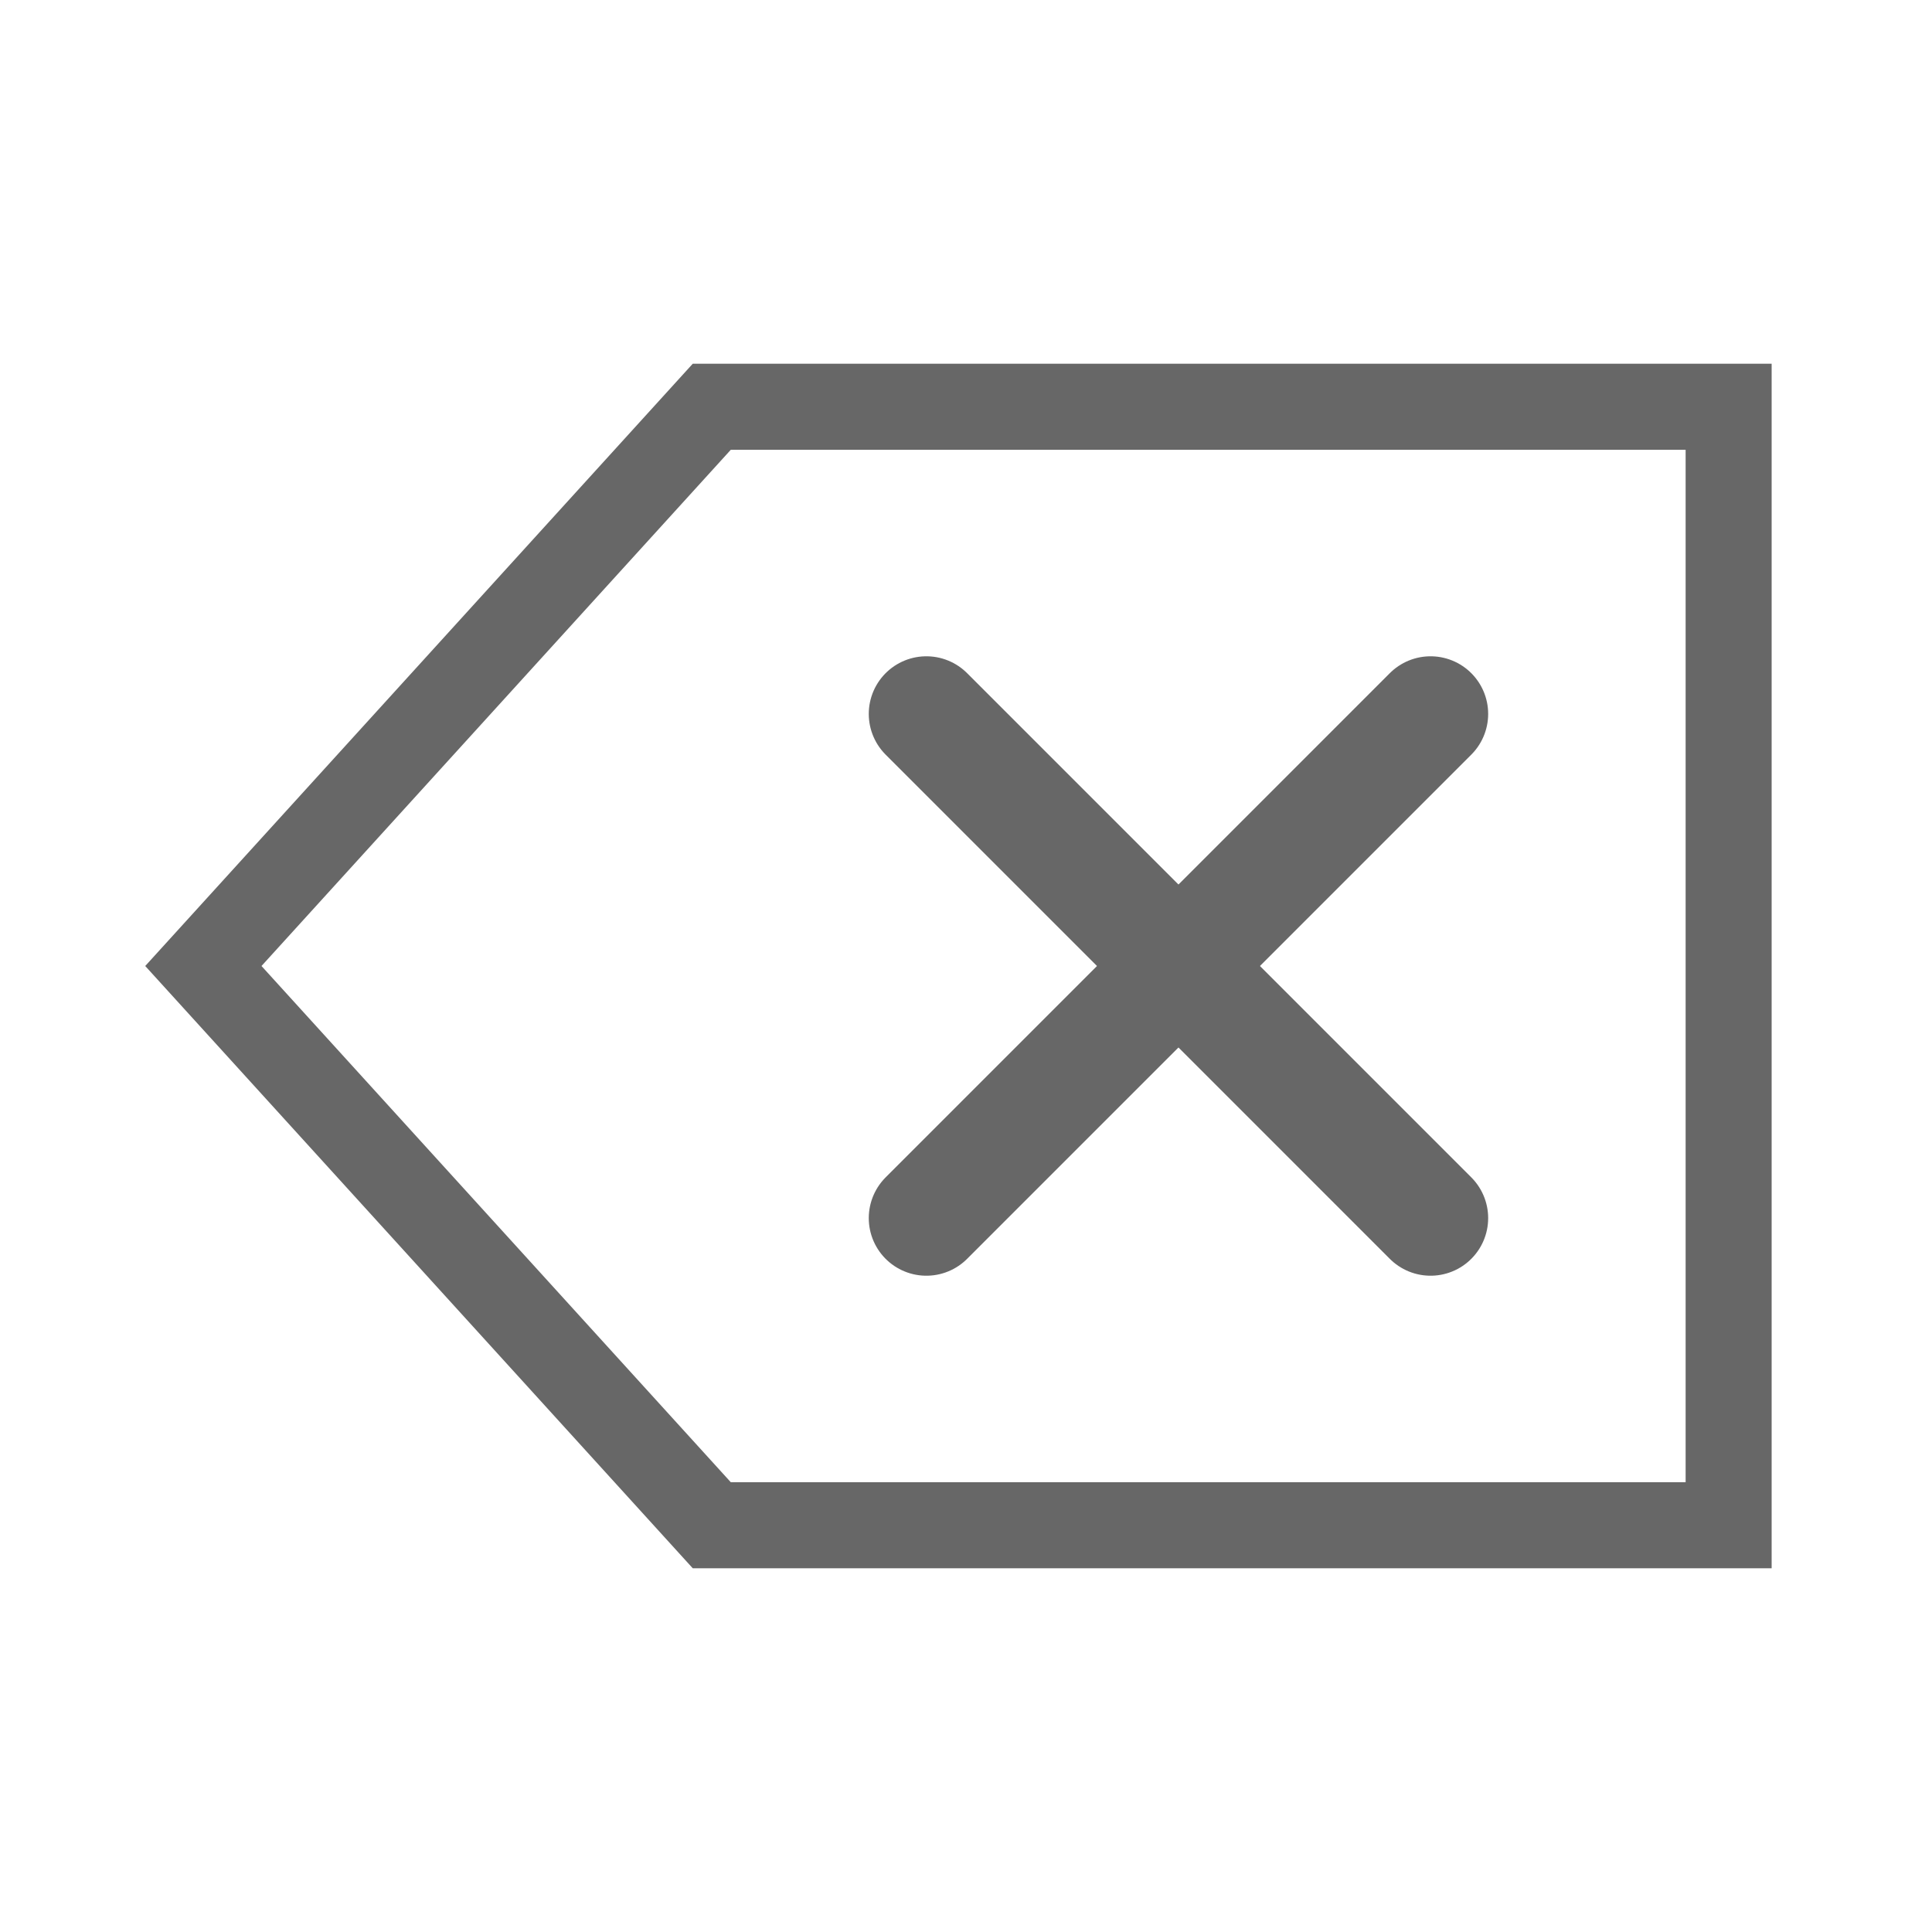
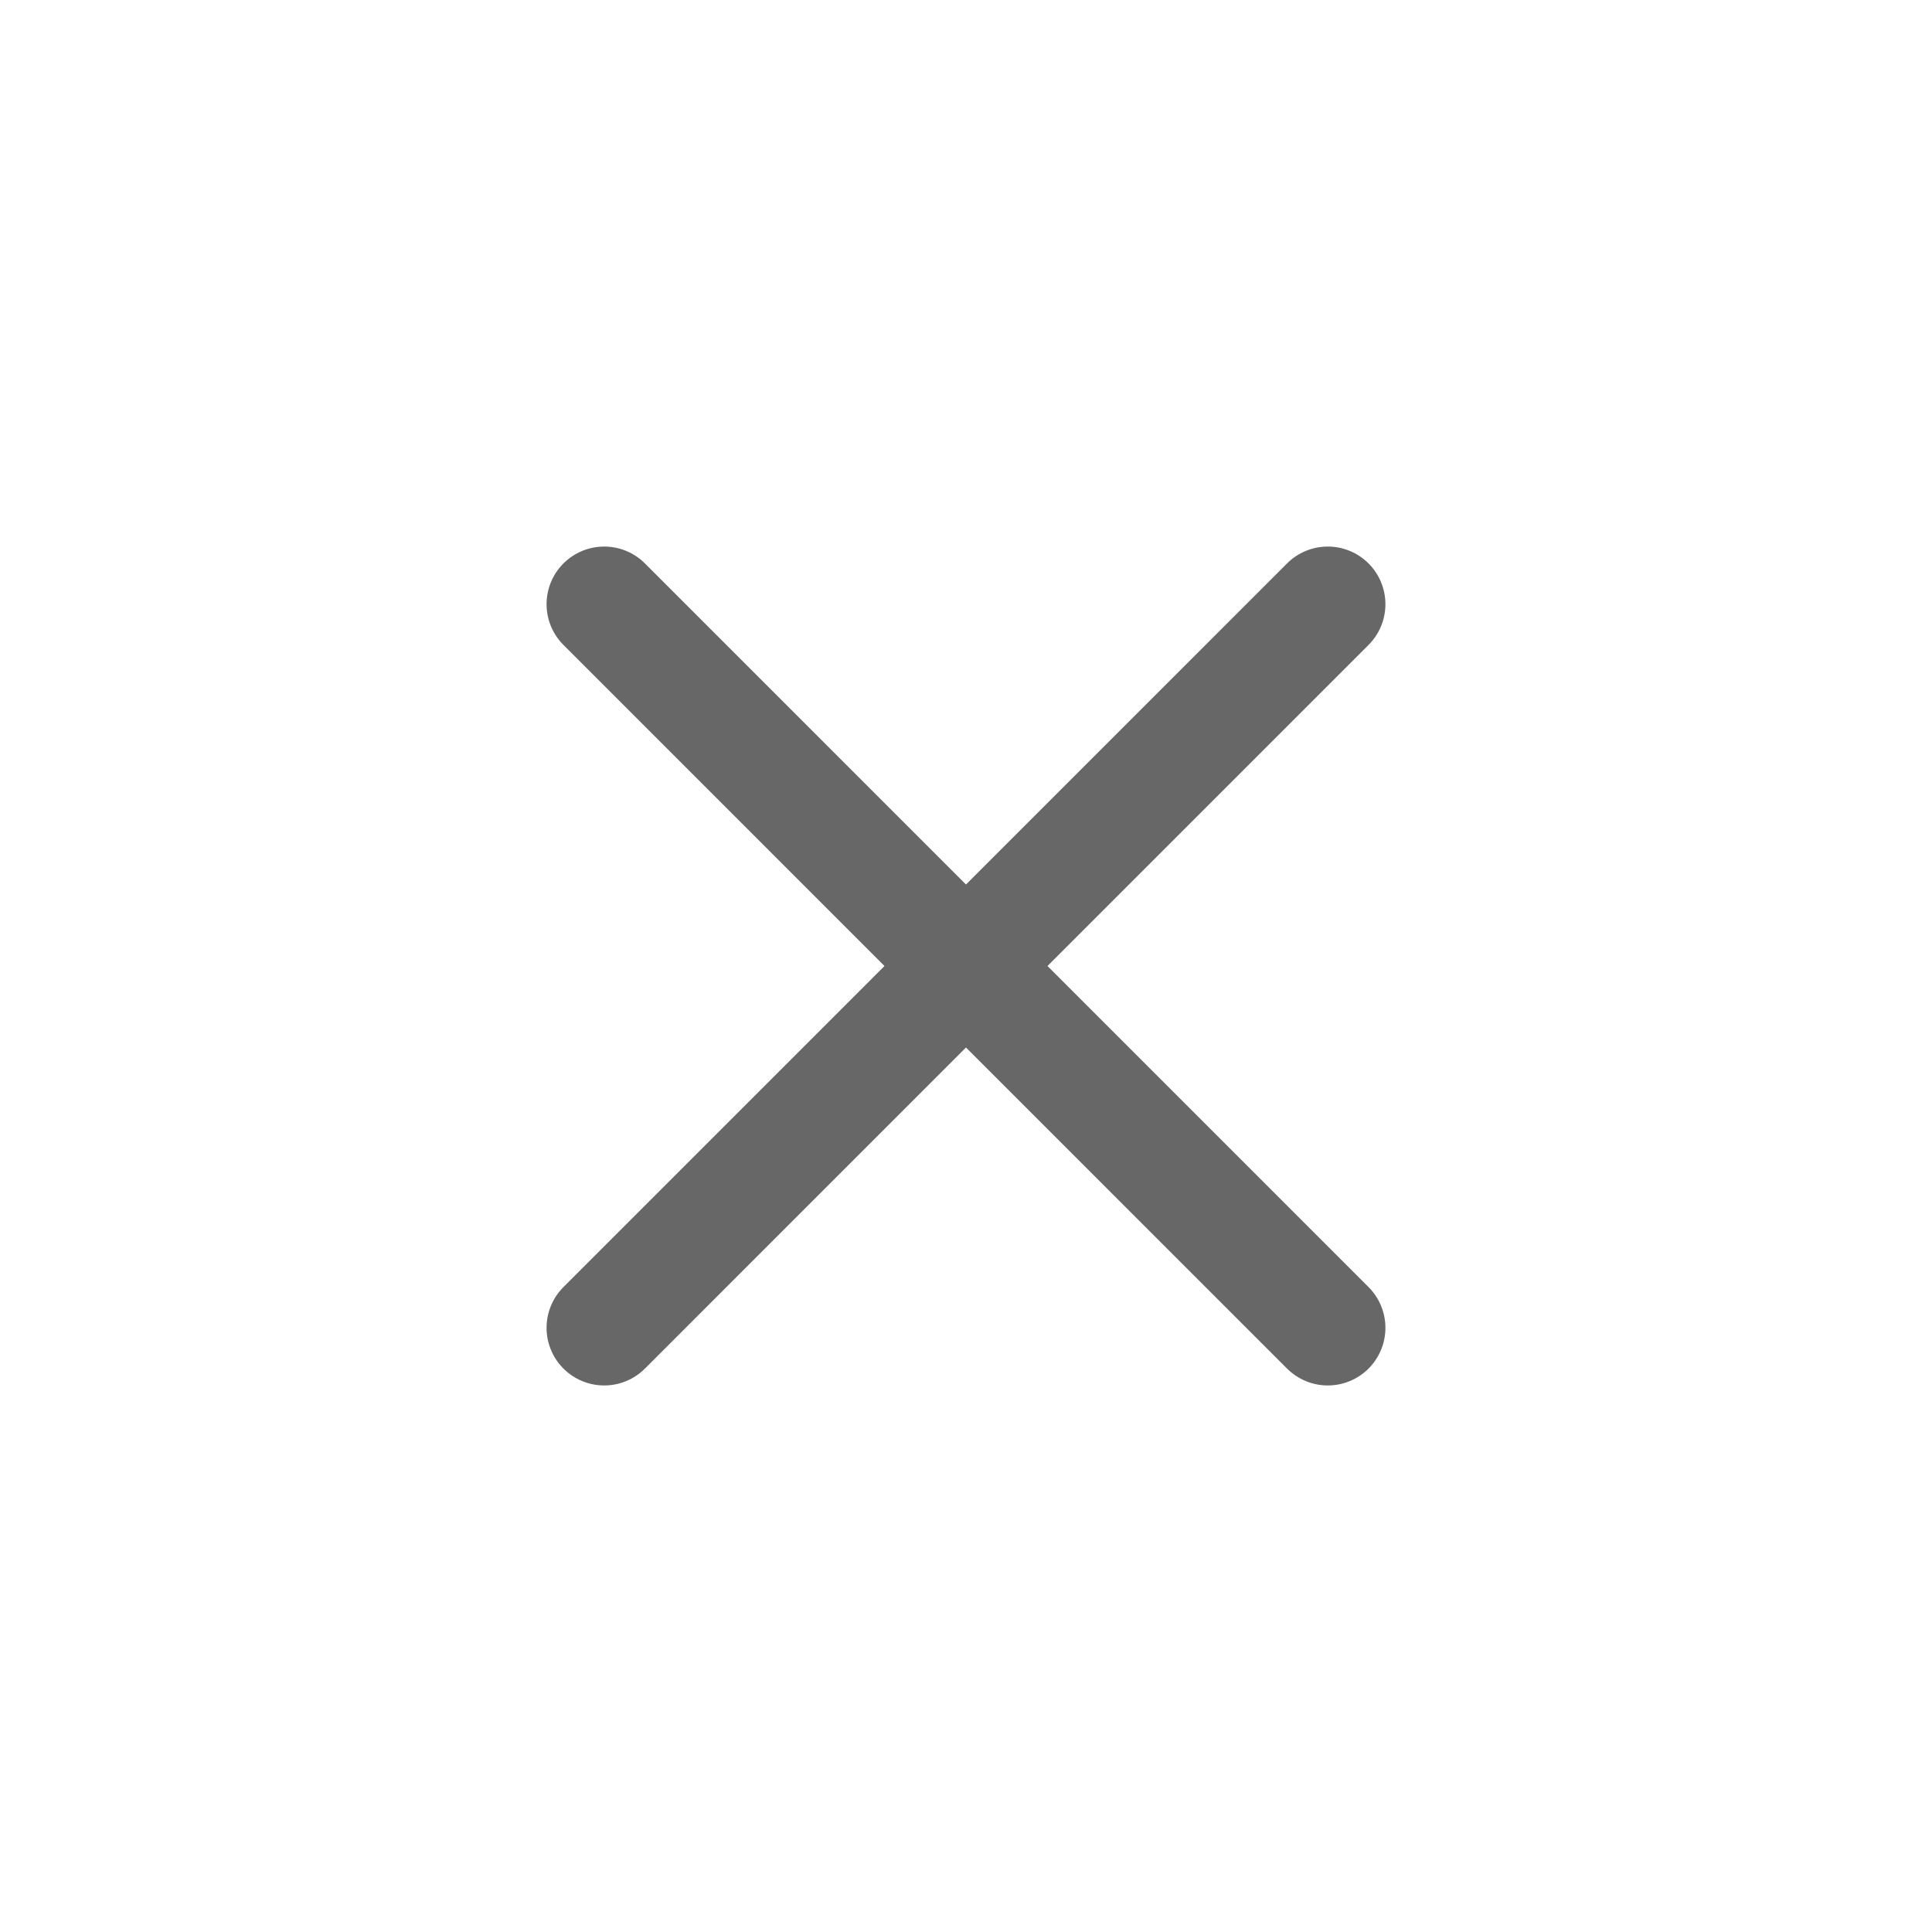
<svg xmlns="http://www.w3.org/2000/svg" id="svg10" version="1.1" height="19" width="19">
  <defs id="defs14" />
-   <path id="path846" d="M 17,4 V 15 H 7 L 2,9.5 7,4 Z" style="fill:none;fill-opacity:1;stroke:#676767;stroke-width:0.846px;stroke-linecap:butt;stroke-linejoin:miter;stroke-opacity:1" />
-   <g style="opacity:1;stroke:#676767;stroke-opacity:1" id="g8" transform="matrix(0.7083314,0,0,0.7083314,4.651718,-6.437457)">
-     <g style="stroke:#676767;stroke-opacity:1" id="g6" transform="matrix(0.4151,0,0,0.4151,-1.6604,19.547)">
-       <g id="g862" style="opacity:1;stroke:#676767;stroke-width:3.854;stroke-linecap:round;stroke-linejoin:round;stroke-miterlimit:4;stroke-dasharray:none;stroke-opacity:1">
-         <path style="fill:none;stroke:#676767;stroke-width:3.854;stroke-linecap:round;stroke-linejoin:round;stroke-miterlimit:4;stroke-dasharray:none;stroke-opacity:1" d="M 36.027,-1.318 19.164,15.546" id="path856" />
-         <path style="fill:none;stroke:#676767;stroke-width:3.854;stroke-linecap:round;stroke-linejoin:round;stroke-miterlimit:4;stroke-dasharray:none;stroke-opacity:1" d="M 19.164,-1.318 36.027,15.546" id="path858" />
+   <path id="path846" d="M -3,4 V 15 H -13 L -18,9.5 -13,4 Z" style="fill:none;fill-opacity:1;stroke:#676767;stroke-width:0.846px;stroke-linecap:butt;stroke-linejoin:miter;stroke-opacity:1" />
+   <g style="opacity:1;stroke:#676767;stroke-width:0.697;stroke-opacity:1" id="g8" transform="matrix(1.016613,0,0,1.016614,-0.457333,-13.3738)">
+     <g style="stroke:#676767;stroke-width:0.697;stroke-opacity:1" id="g6" transform="matrix(0.4151,0,0,0.4151,-1.6604,19.547)">
+       <g id="g862" style="opacity:1;stroke:#676767;stroke-width:2.686;stroke-linecap:round;stroke-linejoin:round;stroke-miterlimit:4;stroke-dasharray:none;stroke-opacity:1">
+         <path style="fill:none;stroke:#676767;stroke-width:2.686;stroke-linecap:round;stroke-linejoin:round;stroke-miterlimit:4;stroke-dasharray:none;stroke-opacity:1" d="M 36.027,-1.318 19.164,15.546" id="path856" />
+         <path style="fill:none;stroke:#676767;stroke-width:2.686;stroke-linecap:round;stroke-linejoin:round;stroke-miterlimit:4;stroke-dasharray:none;stroke-opacity:1" d="M 19.164,-1.318 36.027,15.546" id="path858" />
      </g>
    </g>
  </g>
</svg>
